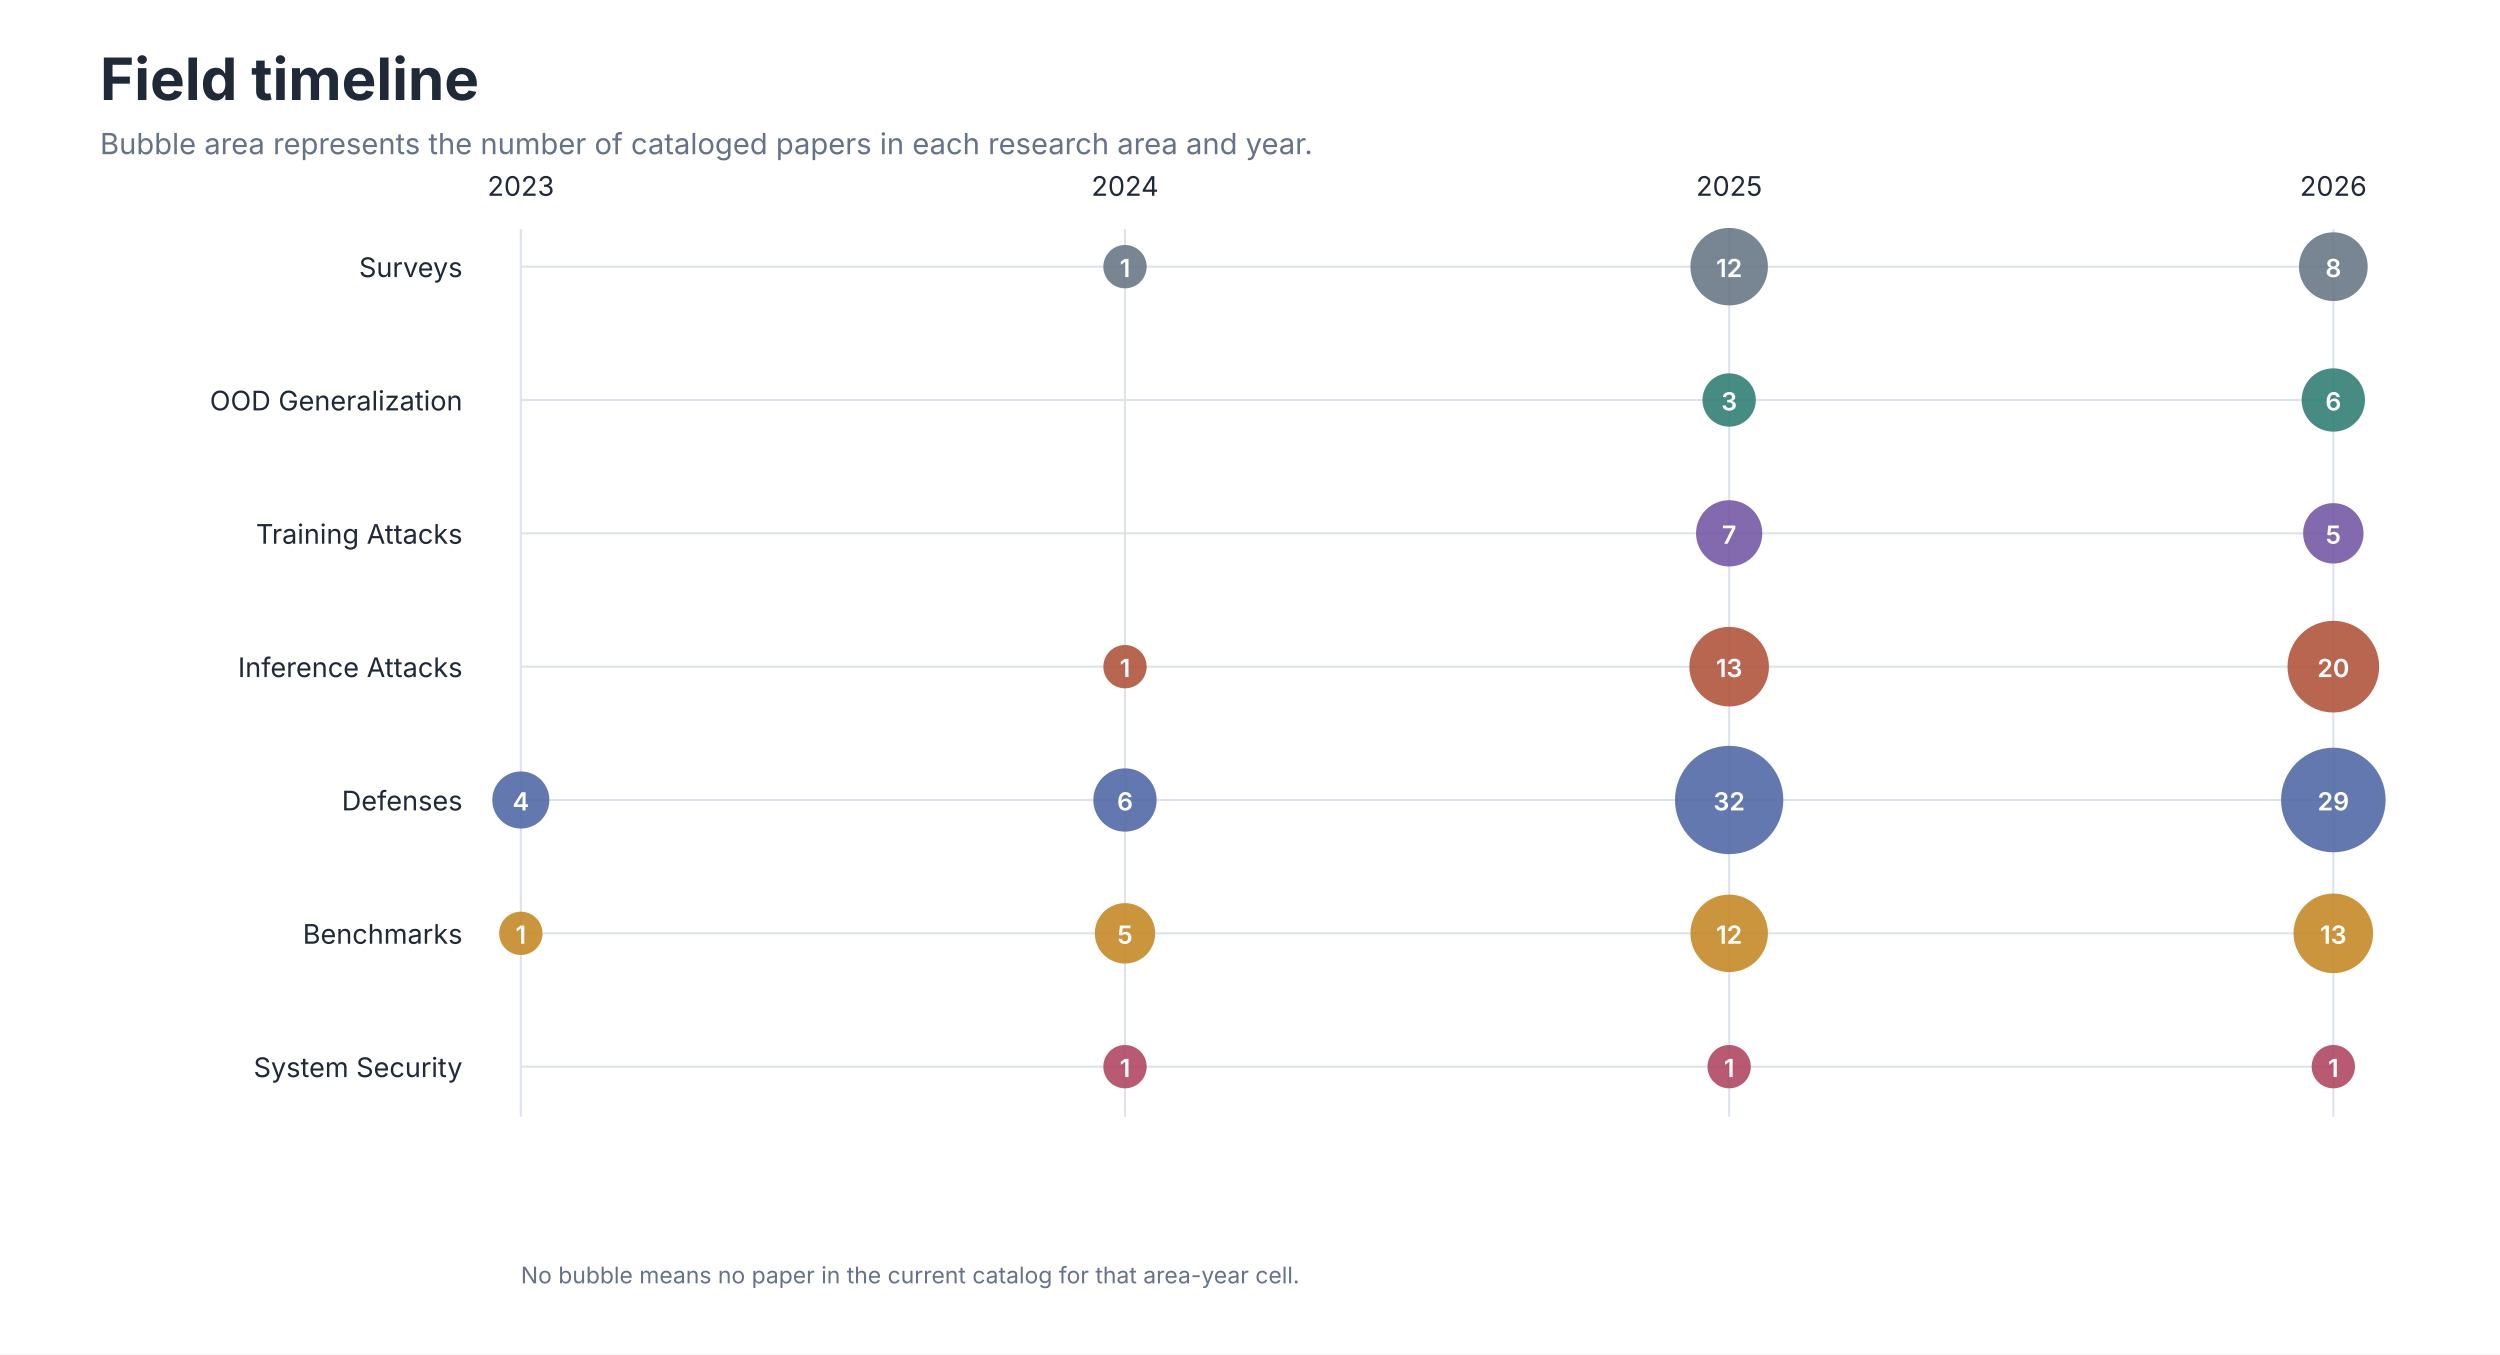
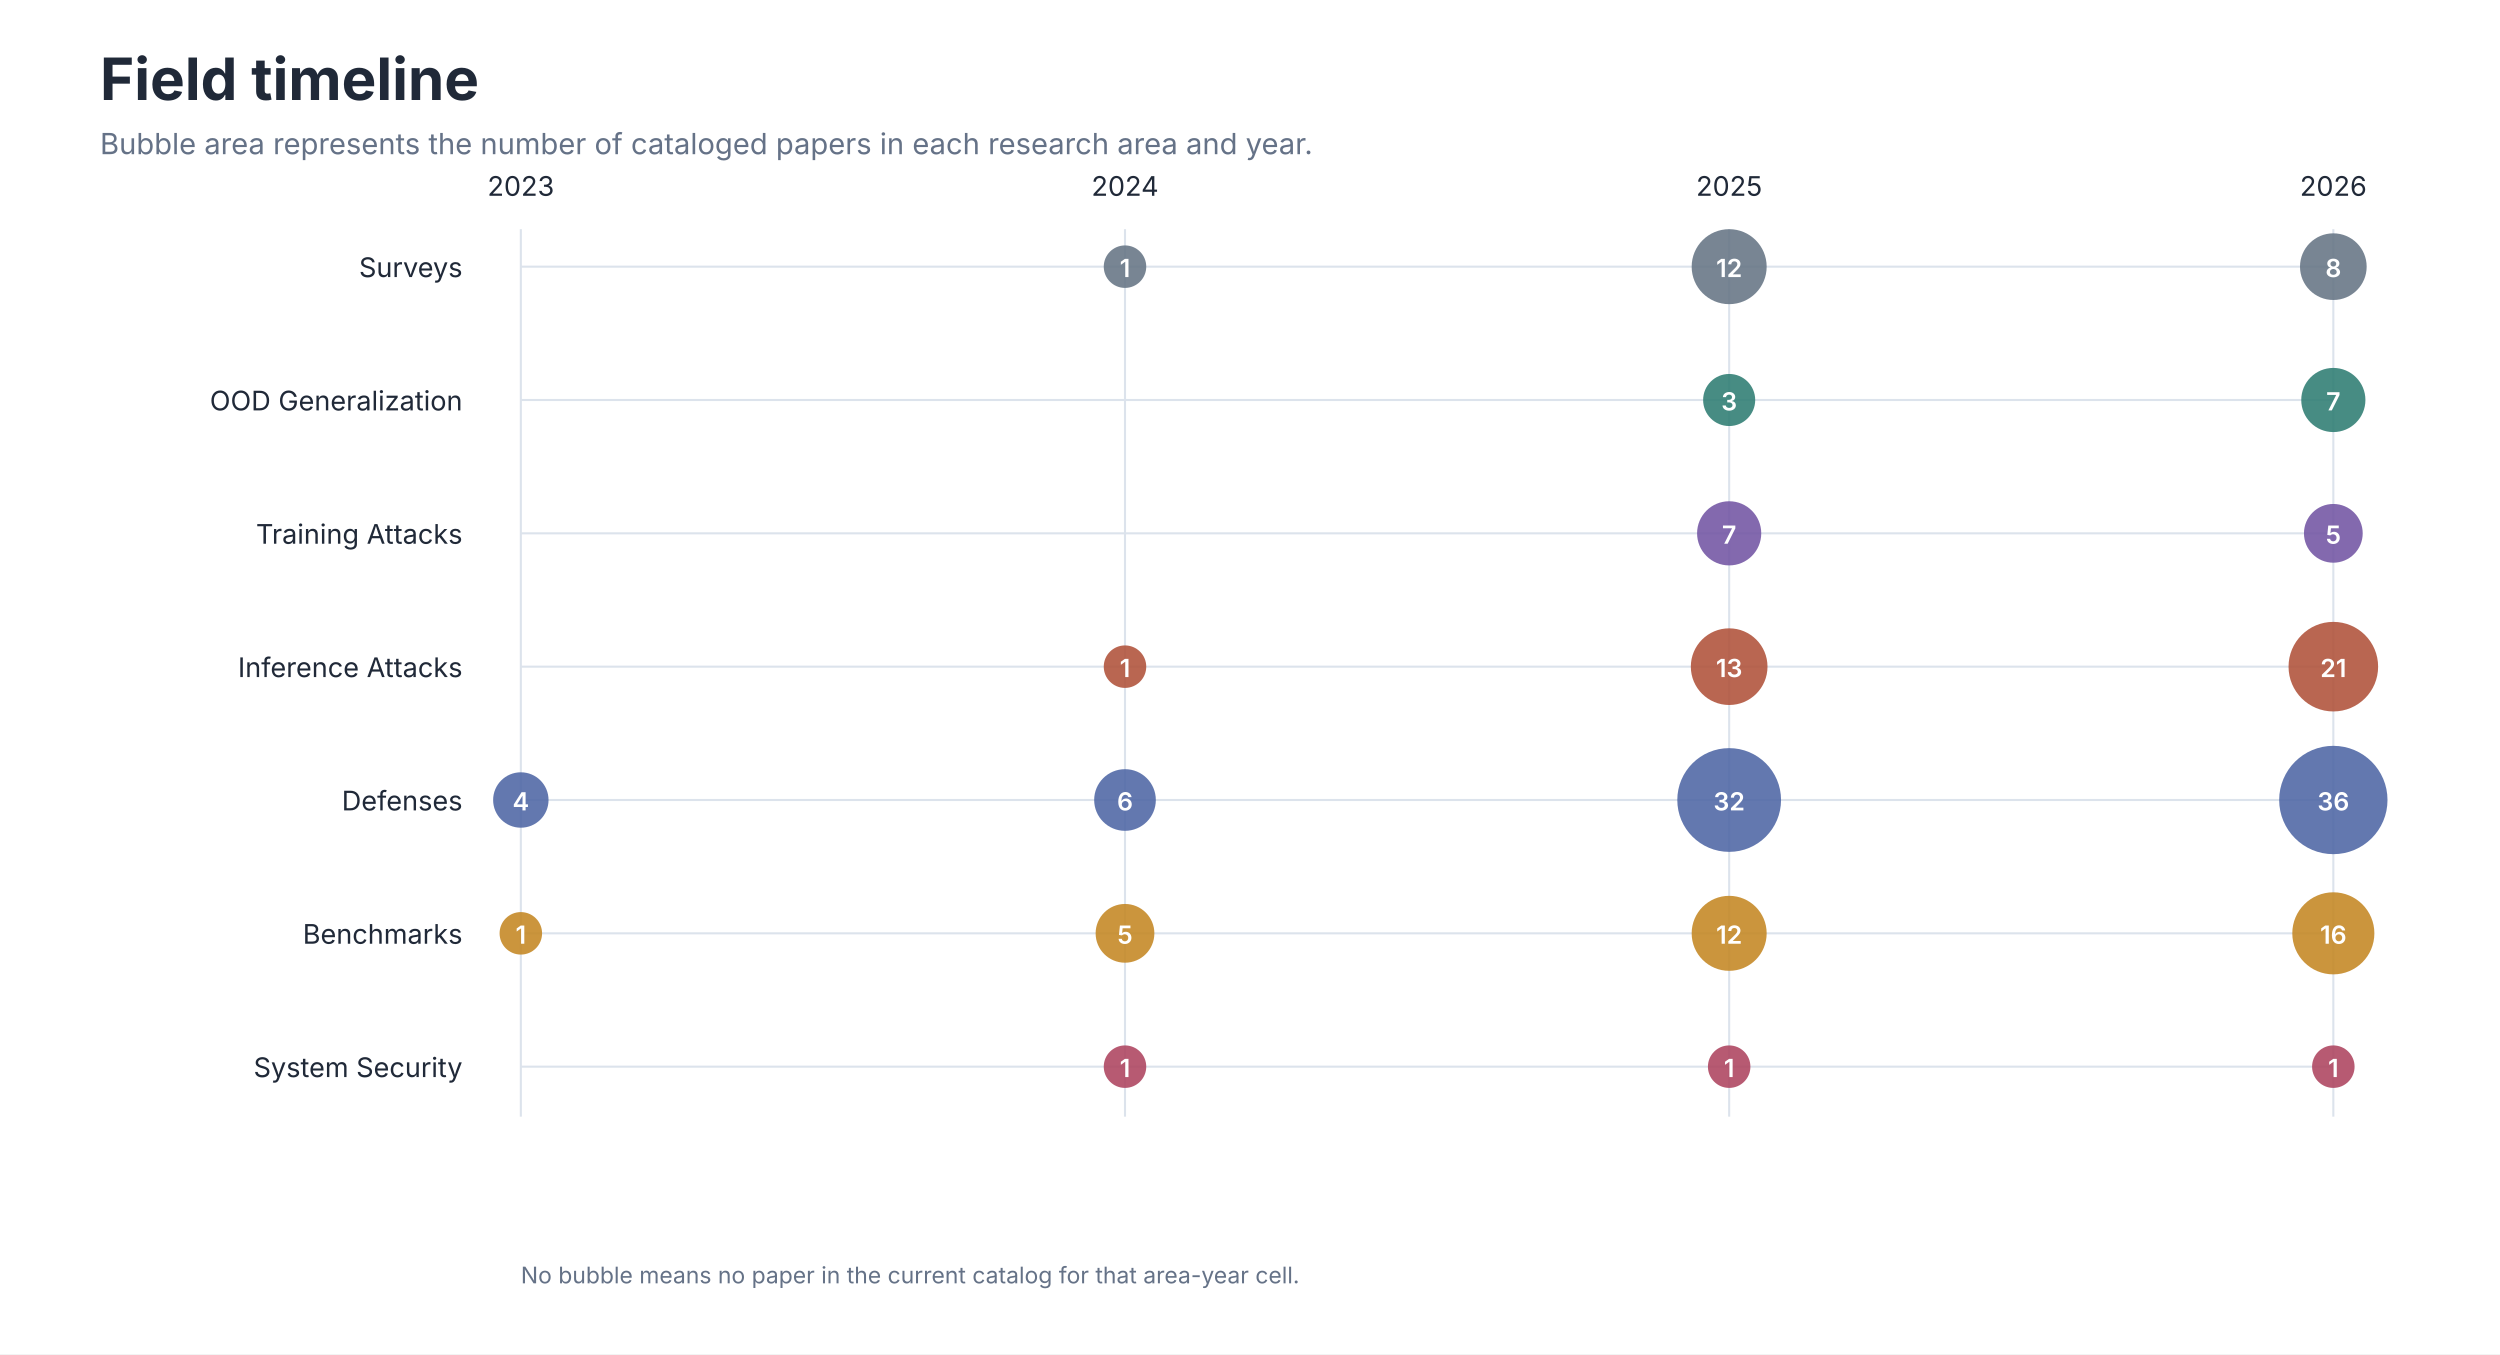
<svg xmlns="http://www.w3.org/2000/svg" role="img" aria-labelledby="title desc" viewBox="0 0 1200 650">
  <style>
text { font-family: -apple-system, BlinkMacSystemFont, 'Segoe UI', sans-serif; }
.title { font-size: 28px; font-weight: 650; fill: #202938; }
.subtitle { font-size: 14px; fill: #657287; }
.axis { font-size: 13px; fill: #657287; }
.label { font-size: 13px; fill: #202938; }
.small { font-size: 11px; fill: #657287; }
</style>
  <rect width="1200" height="650" fill="#FFFFFF" />
  <text class="title" x="48" y="48">Field timeline</text>
  <text class="subtitle" x="48" y="74">Bubble area represents the number of cataloged papers in each research area and year.</text>
  <line x1="250.0" y1="110" x2="250.0" y2="536" stroke="#DCE3EC" />
  <text class="label" x="250.0" y="94" text-anchor="middle">2023</text>
  <line x1="540.0" y1="110" x2="540.0" y2="536" stroke="#DCE3EC" />
  <text class="label" x="540.0" y="94" text-anchor="middle">2024</text>
  <line x1="830.0" y1="110" x2="830.0" y2="536" stroke="#DCE3EC" />
  <text class="label" x="830.0" y="94" text-anchor="middle">2025</text>
  <line x1="1120.0" y1="110" x2="1120.0" y2="536" stroke="#DCE3EC" />
  <text class="label" x="1120.0" y="94" text-anchor="middle">2026</text>
  <text class="label" x="222" y="133" text-anchor="end">Surveys</text>
  <line x1="250" y1="128" x2="1120" y2="128" stroke="#DCE3EC" />
-   <circle cx="540.0" cy="128" r="10.4" fill="#667585" fill-opacity="0.88" />
+   <circle cx="540.0" cy="128" r="10.2" fill="#667585" fill-opacity="0.88" />
  <text x="540.0" y="133" text-anchor="middle" font-size="12" font-weight="600" fill="#FFFFFF">1</text>
-   <circle cx="830.0" cy="128" r="18.6" fill="#667585" fill-opacity="0.88" />
+   <circle cx="830.0" cy="128" r="18.0" fill="#667585" fill-opacity="0.88" />
  <text x="830.0" y="133" text-anchor="middle" font-size="12" font-weight="600" fill="#FFFFFF">12</text>
-   <circle cx="1120.0" cy="128" r="16.5" fill="#667585" fill-opacity="0.88" />
+   <circle cx="1120.0" cy="128" r="16.0" fill="#667585" fill-opacity="0.88" />
  <text x="1120.0" y="133" text-anchor="middle" font-size="12" font-weight="600" fill="#FFFFFF">8</text>
  <text class="label" x="222" y="197" text-anchor="end">OOD Generalization</text>
  <line x1="250" y1="192" x2="1120" y2="192" stroke="#DCE3EC" />
-   <circle cx="830.0" cy="192" r="12.8" fill="#2F7D73" fill-opacity="0.88" />
+   <circle cx="830.0" cy="192" r="12.5" fill="#2F7D73" fill-opacity="0.88" />
  <text x="830.0" y="197" text-anchor="middle" font-size="12" font-weight="600" fill="#FFFFFF">3</text>
-   <circle cx="1120.0" cy="192" r="15.2" fill="#2F7D73" fill-opacity="0.88" />
-   <text x="1120.0" y="197" text-anchor="middle" font-size="12" font-weight="600" fill="#FFFFFF">6</text>
+   <circle cx="1120.0" cy="192" r="15.4" fill="#2F7D73" fill-opacity="0.88" />
+   <text x="1120.0" y="197" text-anchor="middle" font-size="12" font-weight="600" fill="#FFFFFF">7</text>
  <text class="label" x="222" y="261" text-anchor="end">Training Attacks</text>
  <line x1="250" y1="256" x2="1120" y2="256" stroke="#DCE3EC" />
-   <circle cx="830.0" cy="256" r="15.9" fill="#7356A3" fill-opacity="0.88" />
+   <circle cx="830.0" cy="256" r="15.4" fill="#7356A3" fill-opacity="0.88" />
  <text x="830.0" y="261" text-anchor="middle" font-size="12" font-weight="600" fill="#FFFFFF">7</text>
-   <circle cx="1120.0" cy="256" r="14.5" fill="#7356A3" fill-opacity="0.88" />
+   <circle cx="1120.0" cy="256" r="14.1" fill="#7356A3" fill-opacity="0.88" />
  <text x="1120.0" y="261" text-anchor="middle" font-size="12" font-weight="600" fill="#FFFFFF">5</text>
  <text class="label" x="222" y="325" text-anchor="end">Inference Attacks</text>
  <line x1="250" y1="320" x2="1120" y2="320" stroke="#DCE3EC" />
-   <circle cx="540.0" cy="320" r="10.4" fill="#B0523A" fill-opacity="0.88" />
+   <circle cx="540.0" cy="320" r="10.2" fill="#B0523A" fill-opacity="0.88" />
  <text x="540.0" y="325" text-anchor="middle" font-size="12" font-weight="600" fill="#FFFFFF">1</text>
-   <circle cx="830.0" cy="320" r="19.1" fill="#B0523A" fill-opacity="0.88" />
+   <circle cx="830.0" cy="320" r="18.4" fill="#B0523A" fill-opacity="0.88" />
  <text x="830.0" y="325" text-anchor="middle" font-size="12" font-weight="600" fill="#FFFFFF">13</text>
-   <circle cx="1120.0" cy="320" r="22.0" fill="#B0523A" fill-opacity="0.88" />
-   <text x="1120.0" y="325" text-anchor="middle" font-size="12" font-weight="600" fill="#FFFFFF">20</text>
+   <circle cx="1120.0" cy="320" r="21.5" fill="#B0523A" fill-opacity="0.88" />
+   <text x="1120.0" y="325" text-anchor="middle" font-size="12" font-weight="600" fill="#FFFFFF">21</text>
  <text class="label" x="222" y="389" text-anchor="end">Defenses</text>
  <line x1="250" y1="384" x2="1120" y2="384" stroke="#DCE3EC" />
-   <circle cx="250.0" cy="384" r="13.7" fill="#4F67A5" fill-opacity="0.88" />
+   <circle cx="250.0" cy="384" r="13.3" fill="#4F67A5" fill-opacity="0.88" />
  <text x="250.0" y="389" text-anchor="middle" font-size="12" font-weight="600" fill="#FFFFFF">4</text>
-   <circle cx="540.0" cy="384" r="15.2" fill="#4F67A5" fill-opacity="0.88" />
+   <circle cx="540.0" cy="384" r="14.8" fill="#4F67A5" fill-opacity="0.88" />
  <text x="540.0" y="389" text-anchor="middle" font-size="12" font-weight="600" fill="#FFFFFF">6</text>
-   <circle cx="830.0" cy="384" r="26.0" fill="#4F67A5" fill-opacity="0.88" />
+   <circle cx="830.0" cy="384" r="24.9" fill="#4F67A5" fill-opacity="0.88" />
  <text x="830.0" y="389" text-anchor="middle" font-size="12" font-weight="600" fill="#FFFFFF">32</text>
-   <circle cx="1120.0" cy="384" r="25.1" fill="#4F67A5" fill-opacity="0.88" />
-   <text x="1120.0" y="389" text-anchor="middle" font-size="12" font-weight="600" fill="#FFFFFF">29</text>
+   <circle cx="1120.0" cy="384" r="26.0" fill="#4F67A5" fill-opacity="0.88" />
+   <text x="1120.0" y="389" text-anchor="middle" font-size="12" font-weight="600" fill="#FFFFFF">36</text>
  <text class="label" x="222" y="453" text-anchor="end">Benchmarks</text>
  <line x1="250" y1="448" x2="1120" y2="448" stroke="#DCE3EC" />
-   <circle cx="250.0" cy="448" r="10.4" fill="#C48724" fill-opacity="0.88" />
+   <circle cx="250.0" cy="448" r="10.2" fill="#C48724" fill-opacity="0.88" />
  <text x="250.0" y="453" text-anchor="middle" font-size="12" font-weight="600" fill="#FFFFFF">1</text>
-   <circle cx="540.0" cy="448" r="14.5" fill="#C48724" fill-opacity="0.88" />
+   <circle cx="540.0" cy="448" r="14.1" fill="#C48724" fill-opacity="0.88" />
  <text x="540.0" y="453" text-anchor="middle" font-size="12" font-weight="600" fill="#FFFFFF">5</text>
-   <circle cx="830.0" cy="448" r="18.6" fill="#C48724" fill-opacity="0.88" />
+   <circle cx="830.0" cy="448" r="18.0" fill="#C48724" fill-opacity="0.88" />
  <text x="830.0" y="453" text-anchor="middle" font-size="12" font-weight="600" fill="#FFFFFF">12</text>
-   <circle cx="1120.0" cy="448" r="19.1" fill="#C48724" fill-opacity="0.88" />
-   <text x="1120.0" y="453" text-anchor="middle" font-size="12" font-weight="600" fill="#FFFFFF">13</text>
+   <circle cx="1120.0" cy="448" r="19.7" fill="#C48724" fill-opacity="0.88" />
+   <text x="1120.0" y="453" text-anchor="middle" font-size="12" font-weight="600" fill="#FFFFFF">16</text>
  <text class="label" x="222" y="517" text-anchor="end">System Security</text>
  <line x1="250" y1="512" x2="1120" y2="512" stroke="#DCE3EC" />
-   <circle cx="540.0" cy="512" r="10.4" fill="#AE4560" fill-opacity="0.88" />
+   <circle cx="540.0" cy="512" r="10.2" fill="#AE4560" fill-opacity="0.88" />
  <text x="540.0" y="517" text-anchor="middle" font-size="12" font-weight="600" fill="#FFFFFF">1</text>
-   <circle cx="830.0" cy="512" r="10.4" fill="#AE4560" fill-opacity="0.88" />
+   <circle cx="830.0" cy="512" r="10.2" fill="#AE4560" fill-opacity="0.88" />
  <text x="830.0" y="517" text-anchor="middle" font-size="12" font-weight="600" fill="#FFFFFF">1</text>
-   <circle cx="1120.0" cy="512" r="10.4" fill="#AE4560" fill-opacity="0.88" />
+   <circle cx="1120.0" cy="512" r="10.2" fill="#AE4560" fill-opacity="0.88" />
  <text x="1120.0" y="517" text-anchor="middle" font-size="12" font-weight="600" fill="#FFFFFF">1</text>
  <text class="small" x="250" y="616">No bubble means no paper in the current catalog for that area-year cell.</text>
</svg>
